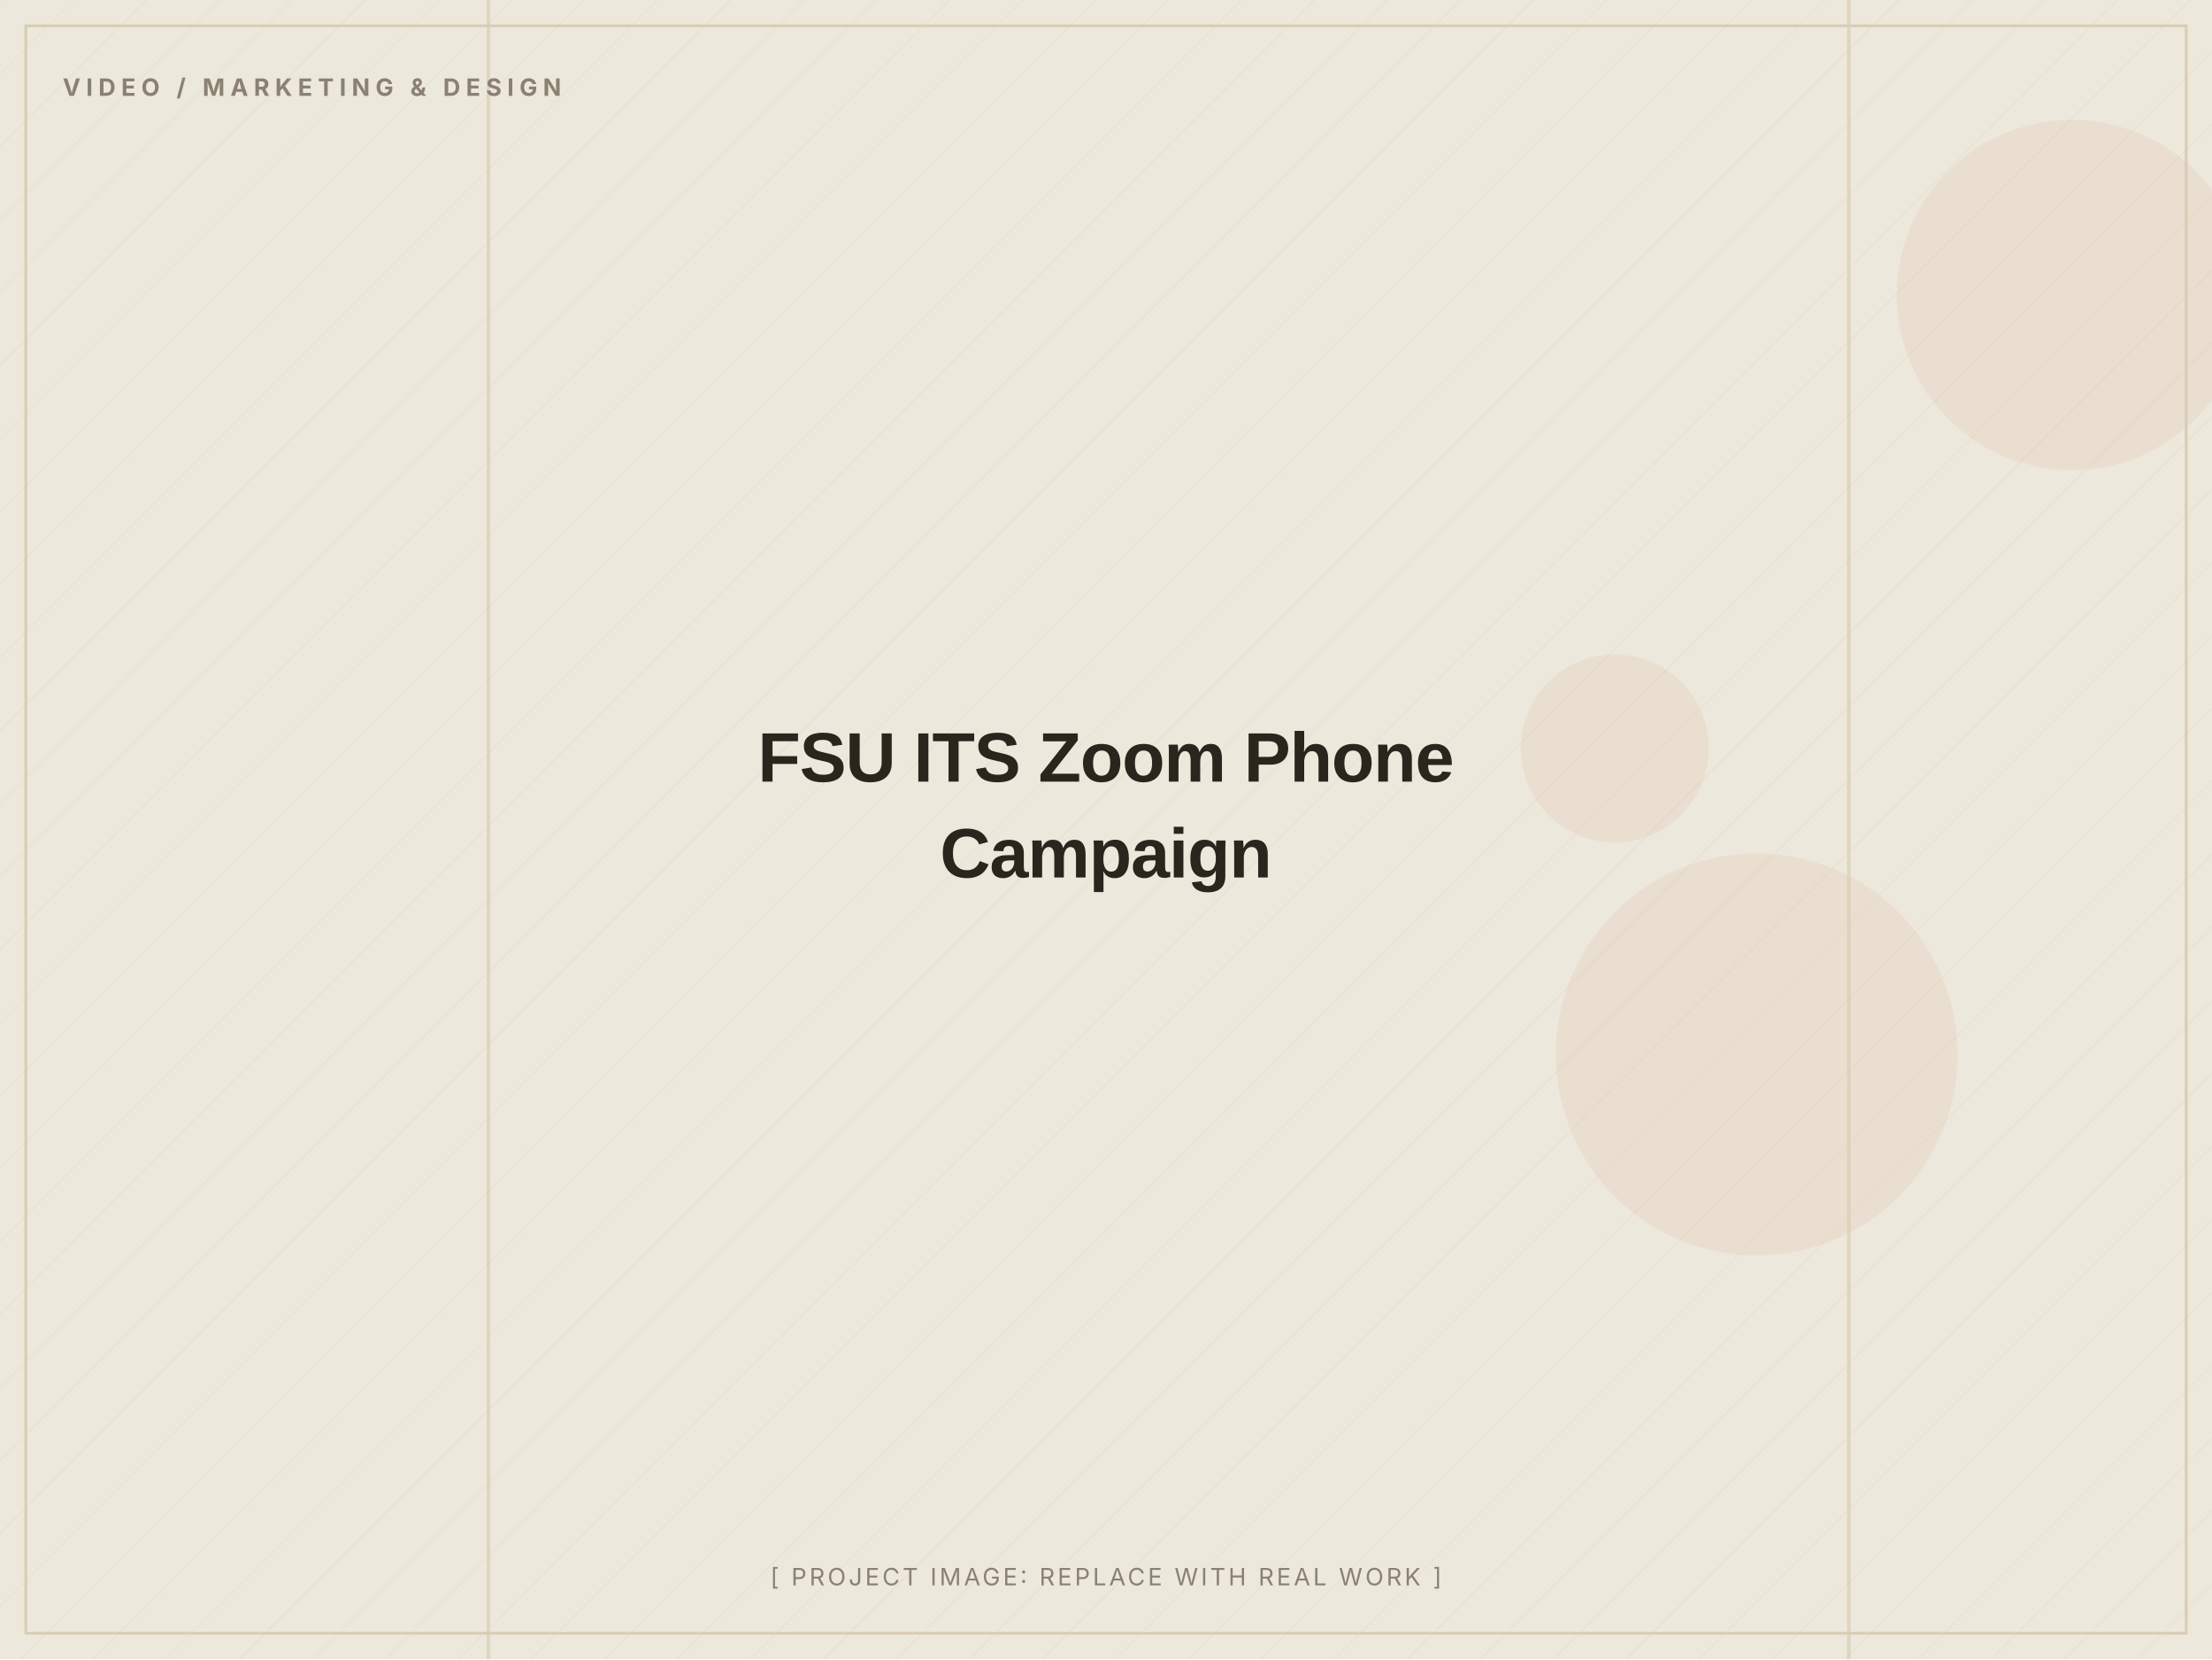
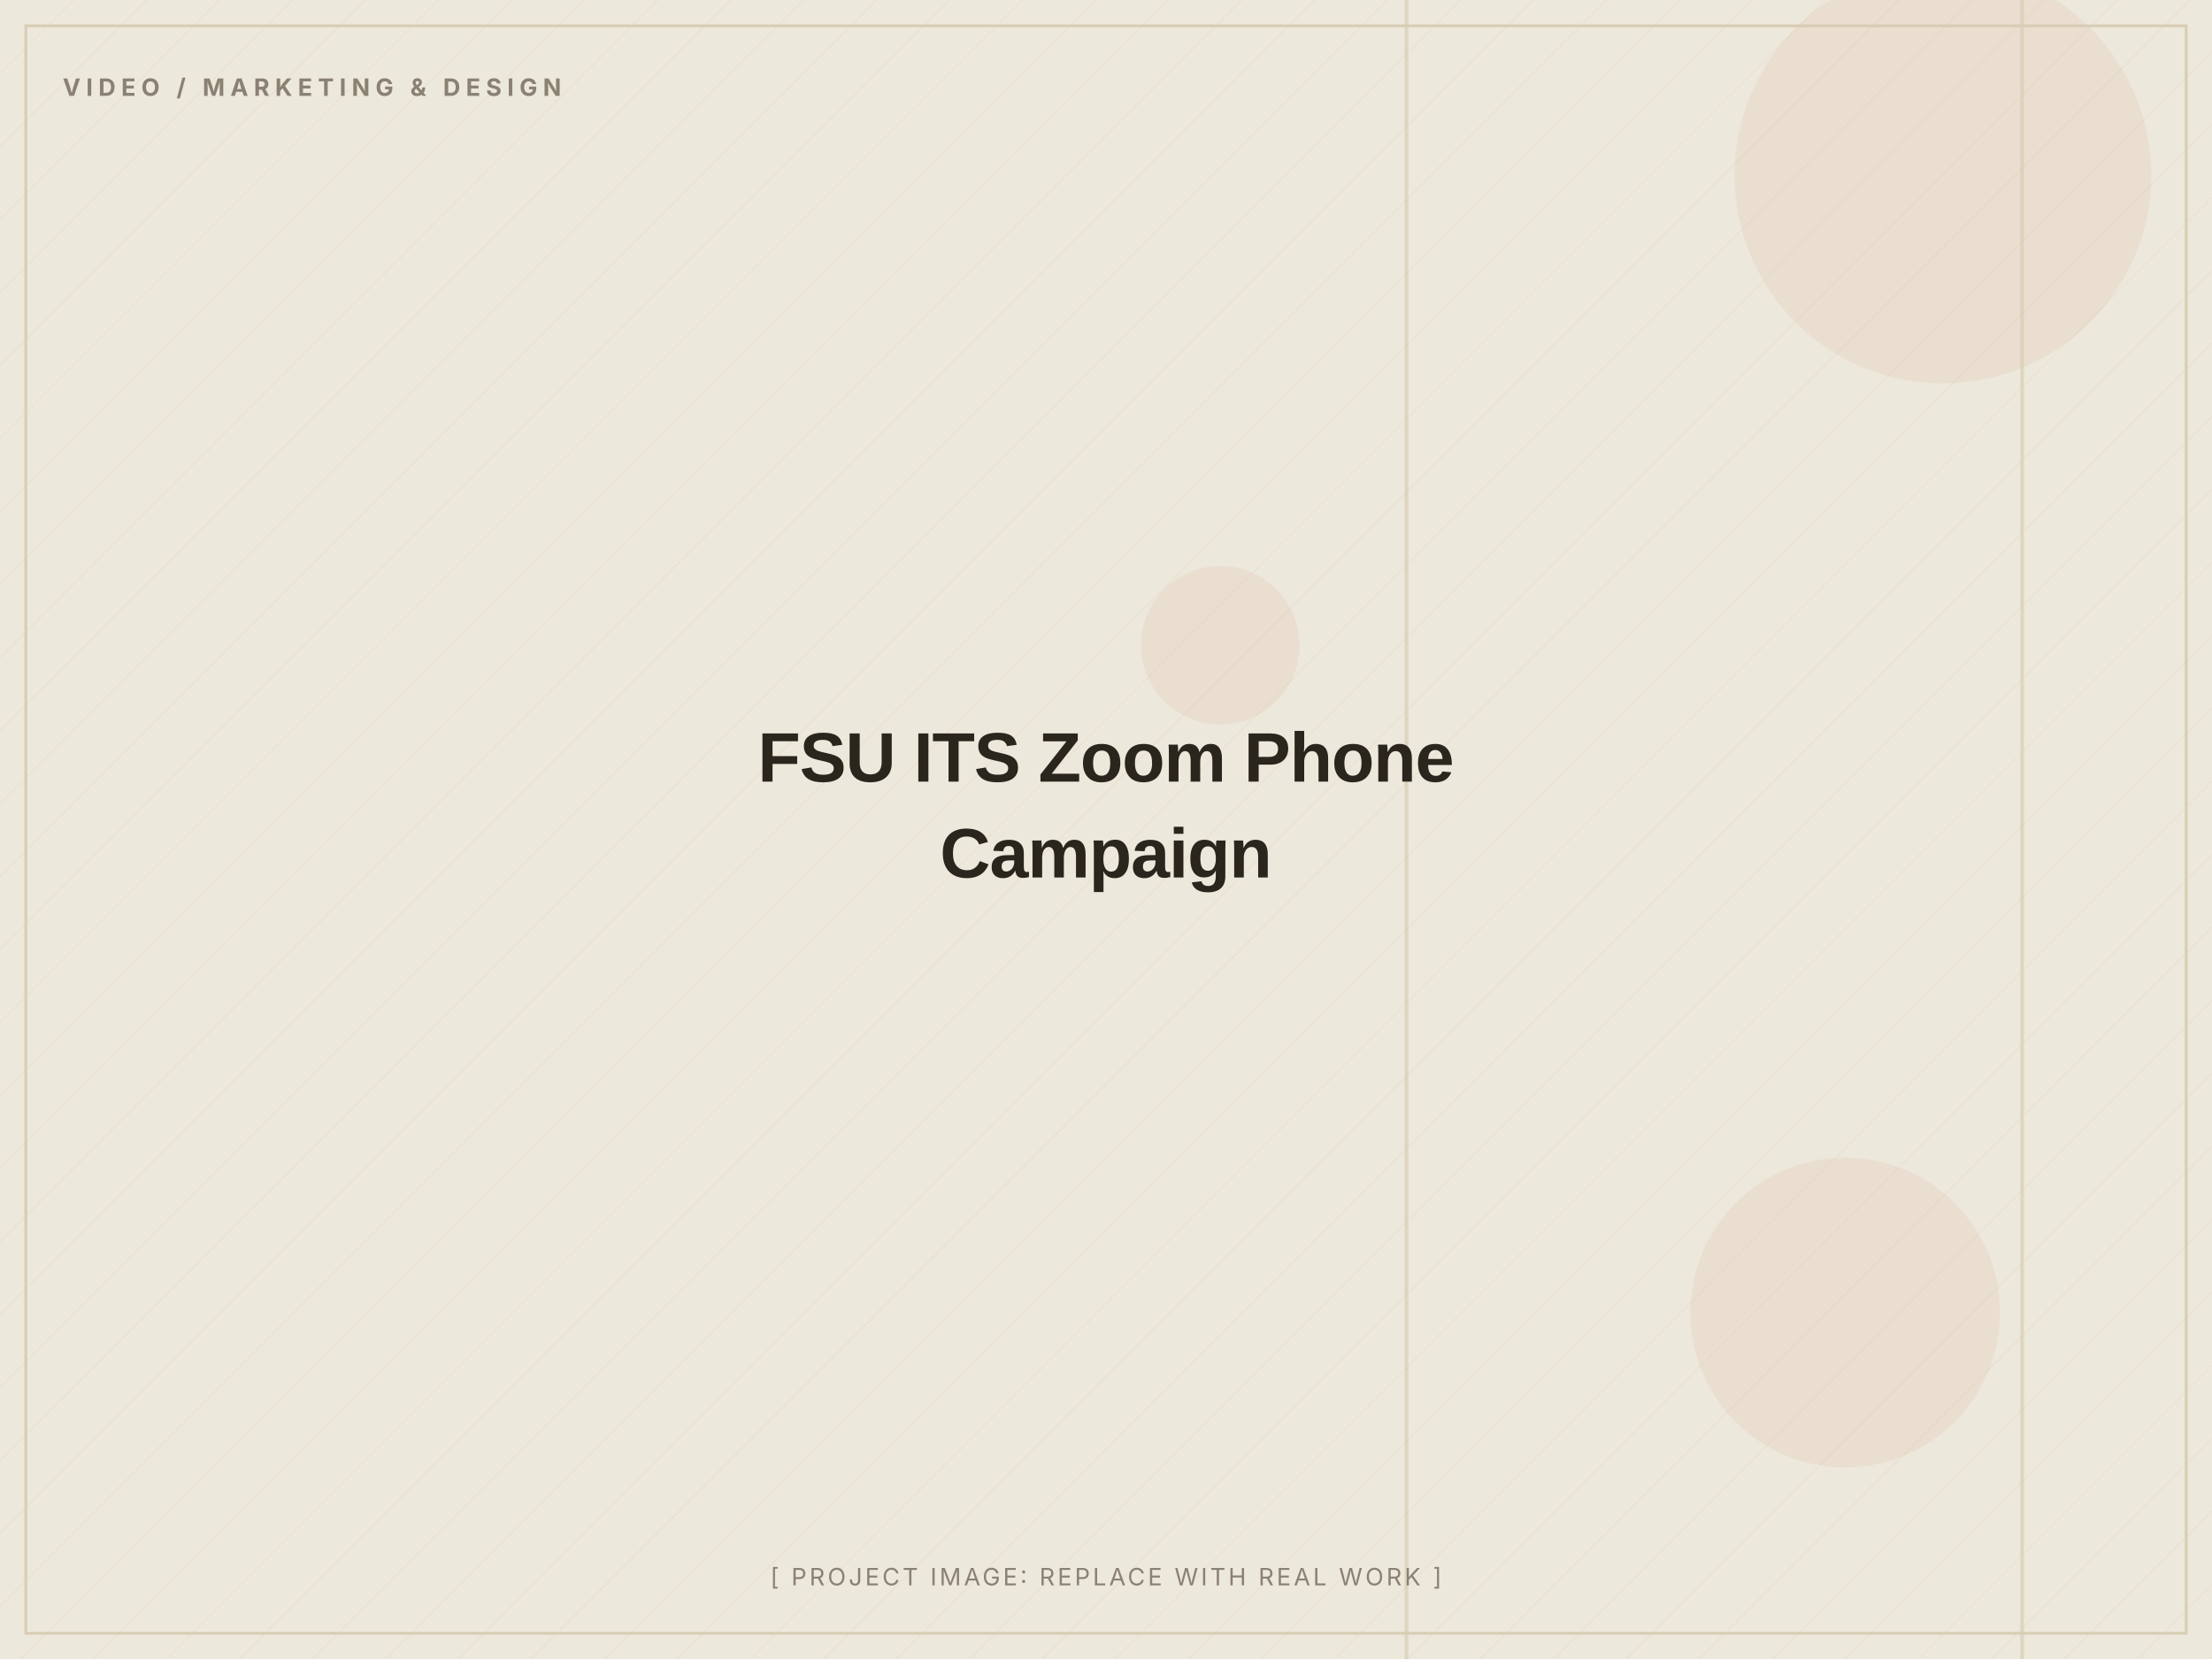
<svg xmlns="http://www.w3.org/2000/svg" width="1200" height="900" viewBox="0 0 1200 900" role="img" aria-label="FSU ITS Zoom Phone Campaign (placeholder image)">
  <defs>
    <pattern id="d" width="28" height="28" patternUnits="userSpaceOnUse" patternTransform="rotate(45)">
      <line x1="0" y1="0" x2="0" y2="28" stroke="#D8CDB4" stroke-width="1" opacity="0.5" />
    </pattern>
  </defs>
  <rect width="1200" height="900" fill="#EDE8DC" />
  <rect width="1200" height="900" fill="url(#d)" opacity="0.55" />
-   <circle cx="876" cy="406" r="51" fill="#C2410C" opacity="0.06" />
-   <circle cx="953" cy="572" r="109" fill="#C2410C" opacity="0.06" />
-   <circle cx="1124" cy="160" r="95" fill="#C2410C" opacity="0.06" />
-   <rect x="264" y="0" width="2" height="900" fill="#D8CDB4" opacity="0.7" />
-   <rect x="1002" y="0" width="2" height="900" fill="#D8CDB4" opacity="0.7" />
+   <circle cx="1054" cy="95" r="113" fill="#C2410C" opacity="0.06" />
+   <circle cx="1001" cy="712" r="84" fill="#C2410C" opacity="0.06" />
+   <circle cx="662" cy="350" r="43" fill="#C2410C" opacity="0.06" />
+   <rect x="762" y="0" width="2" height="900" fill="#D8CDB4" opacity="0.7" />
+   <rect x="1096" y="0" width="2" height="900" fill="#D8CDB4" opacity="0.7" />
  <rect x="14" y="14" width="1172" height="872" fill="none" stroke="#D8CDB4" stroke-width="1.5" />
  <text x="34" y="52" font-family="Inter, Arial, sans-serif" font-weight="700" font-size="13" letter-spacing="3" fill="#8A8172">VIDEO / MARKETING &amp; DESIGN</text>
  <text x="600.0" y="424.0" text-anchor="middle" font-family="Archivo, Arial, sans-serif" font-weight="800" font-size="38" letter-spacing="-0.5" fill="#2A251D">FSU ITS Zoom Phone</text>
  <text x="600.0" y="476.0" text-anchor="middle" font-family="Archivo, Arial, sans-serif" font-weight="800" font-size="38" letter-spacing="-0.5" fill="#2A251D">Campaign</text>
  <text x="600.0" y="860" text-anchor="middle" font-family="Inter, Arial, sans-serif" font-size="13" letter-spacing="1.5" fill="#8A8172">[ PROJECT IMAGE: REPLACE WITH REAL WORK ]</text>
</svg>
